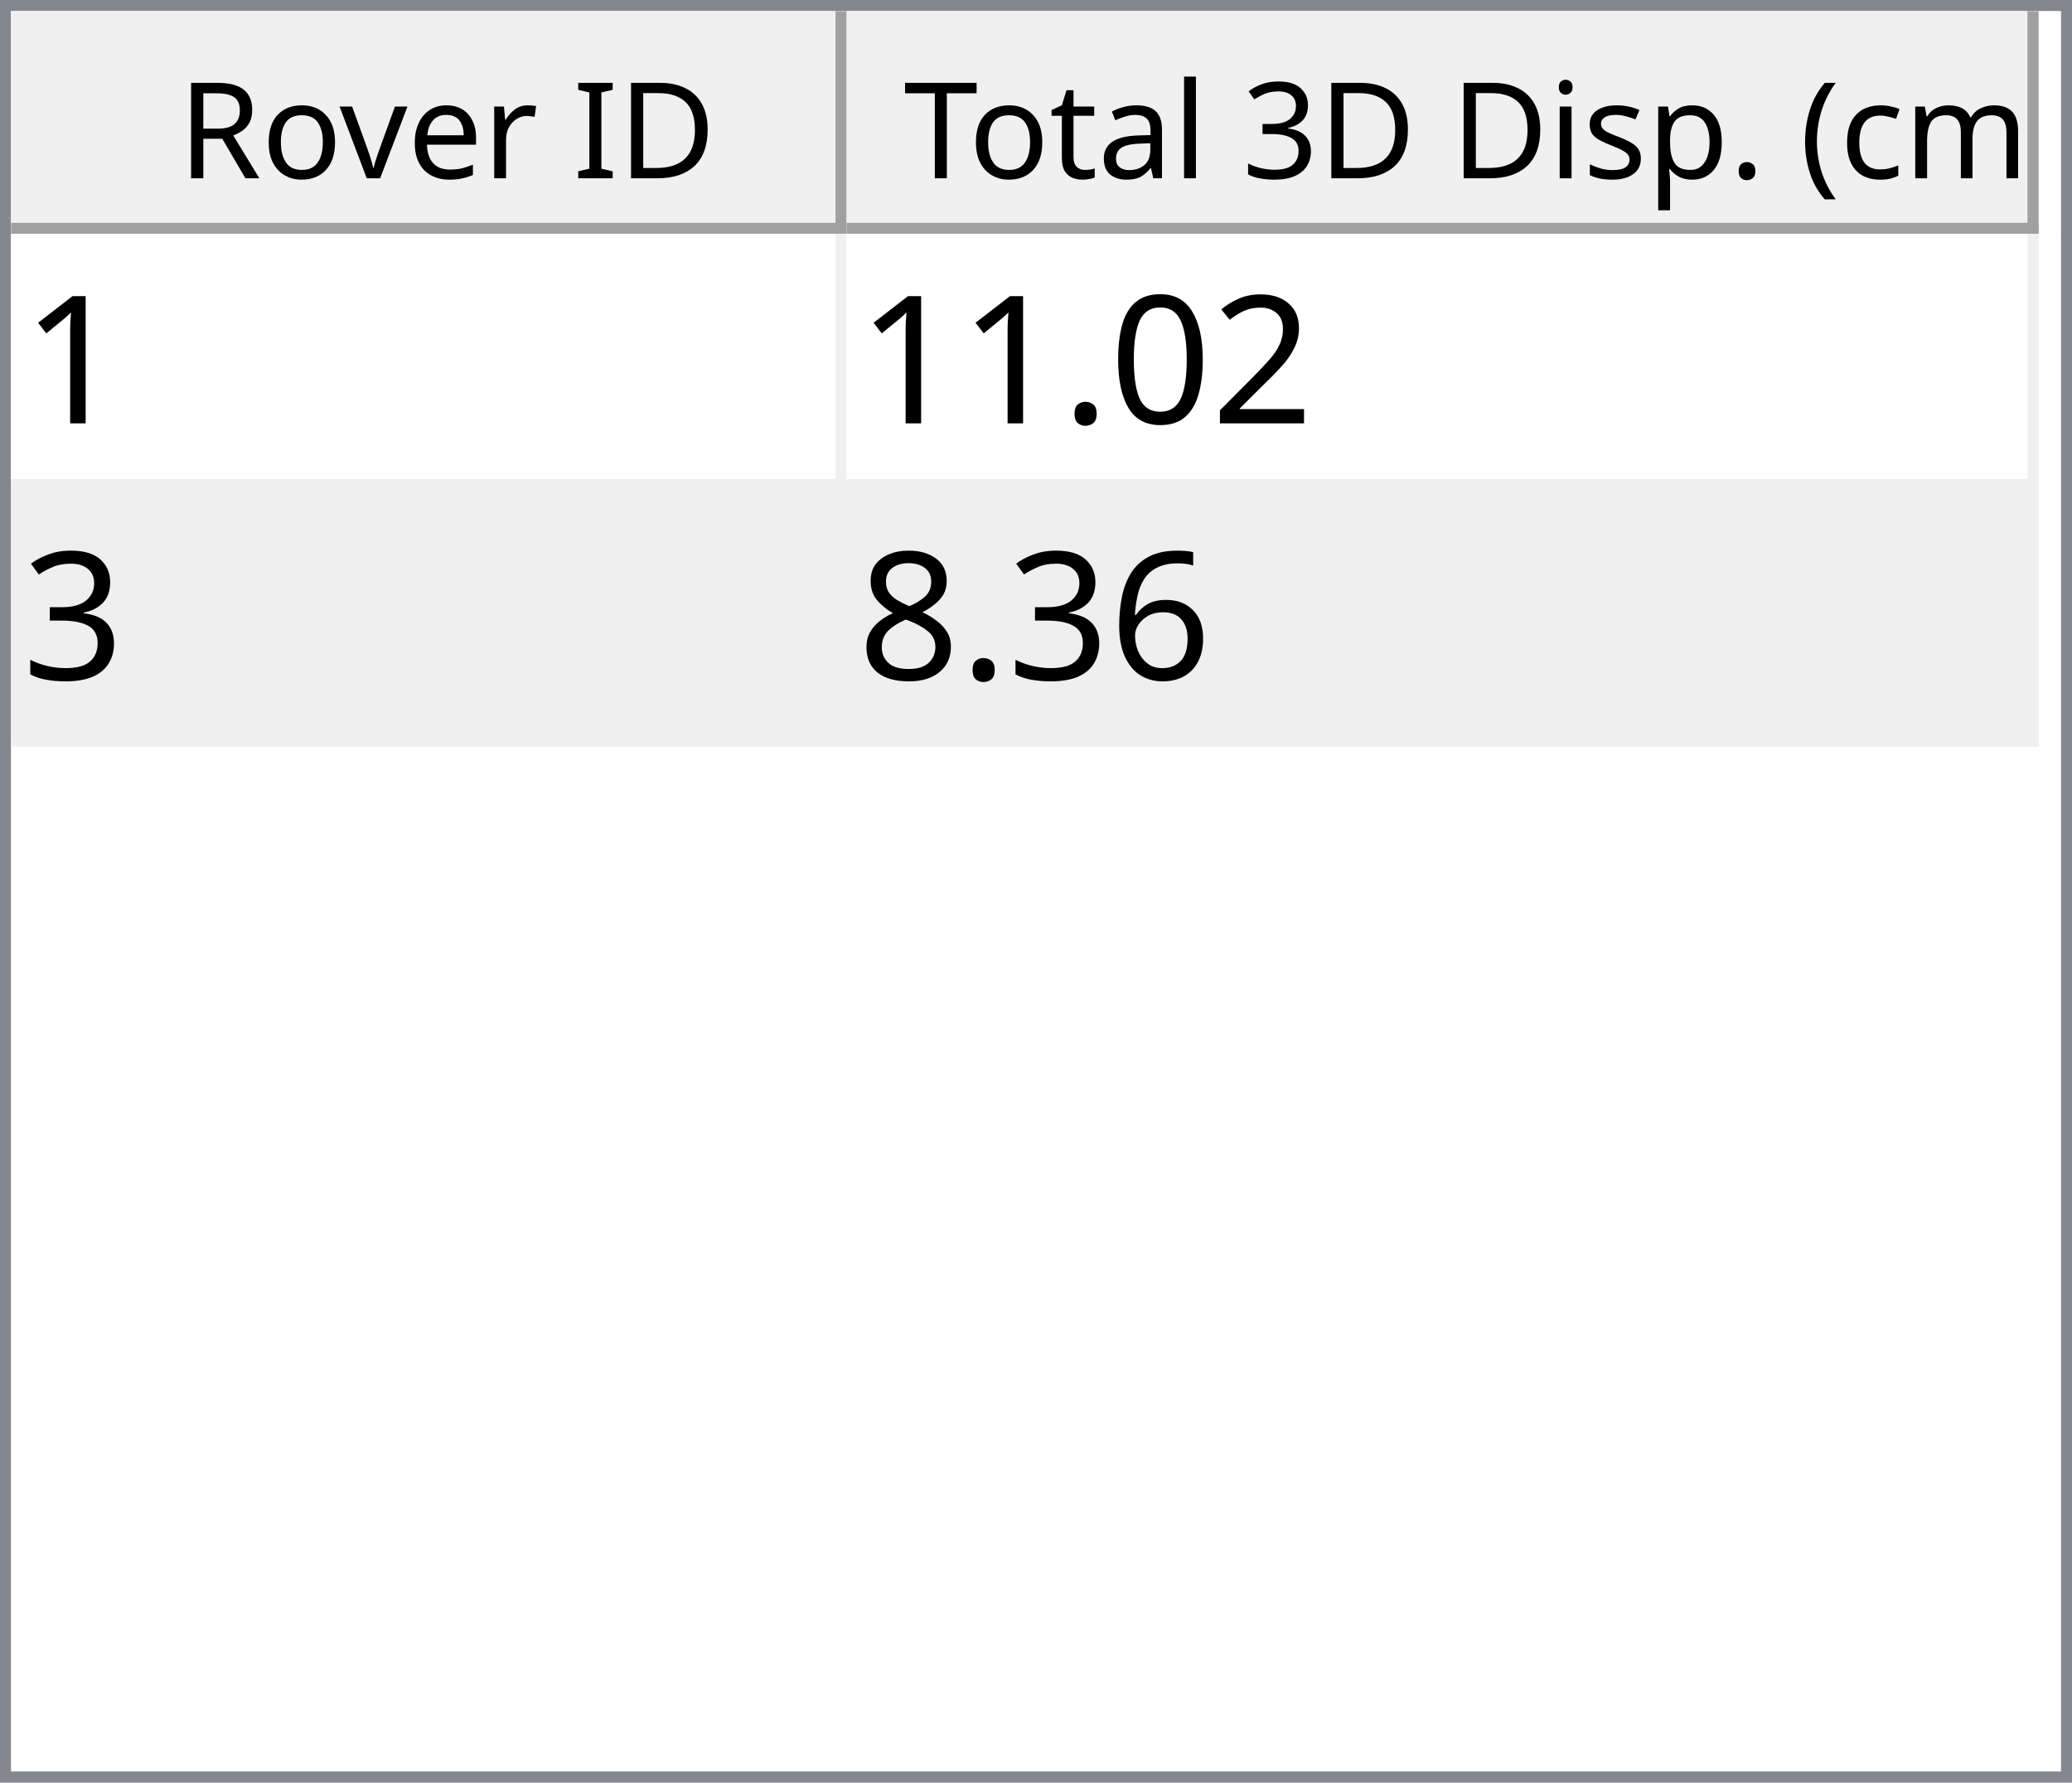
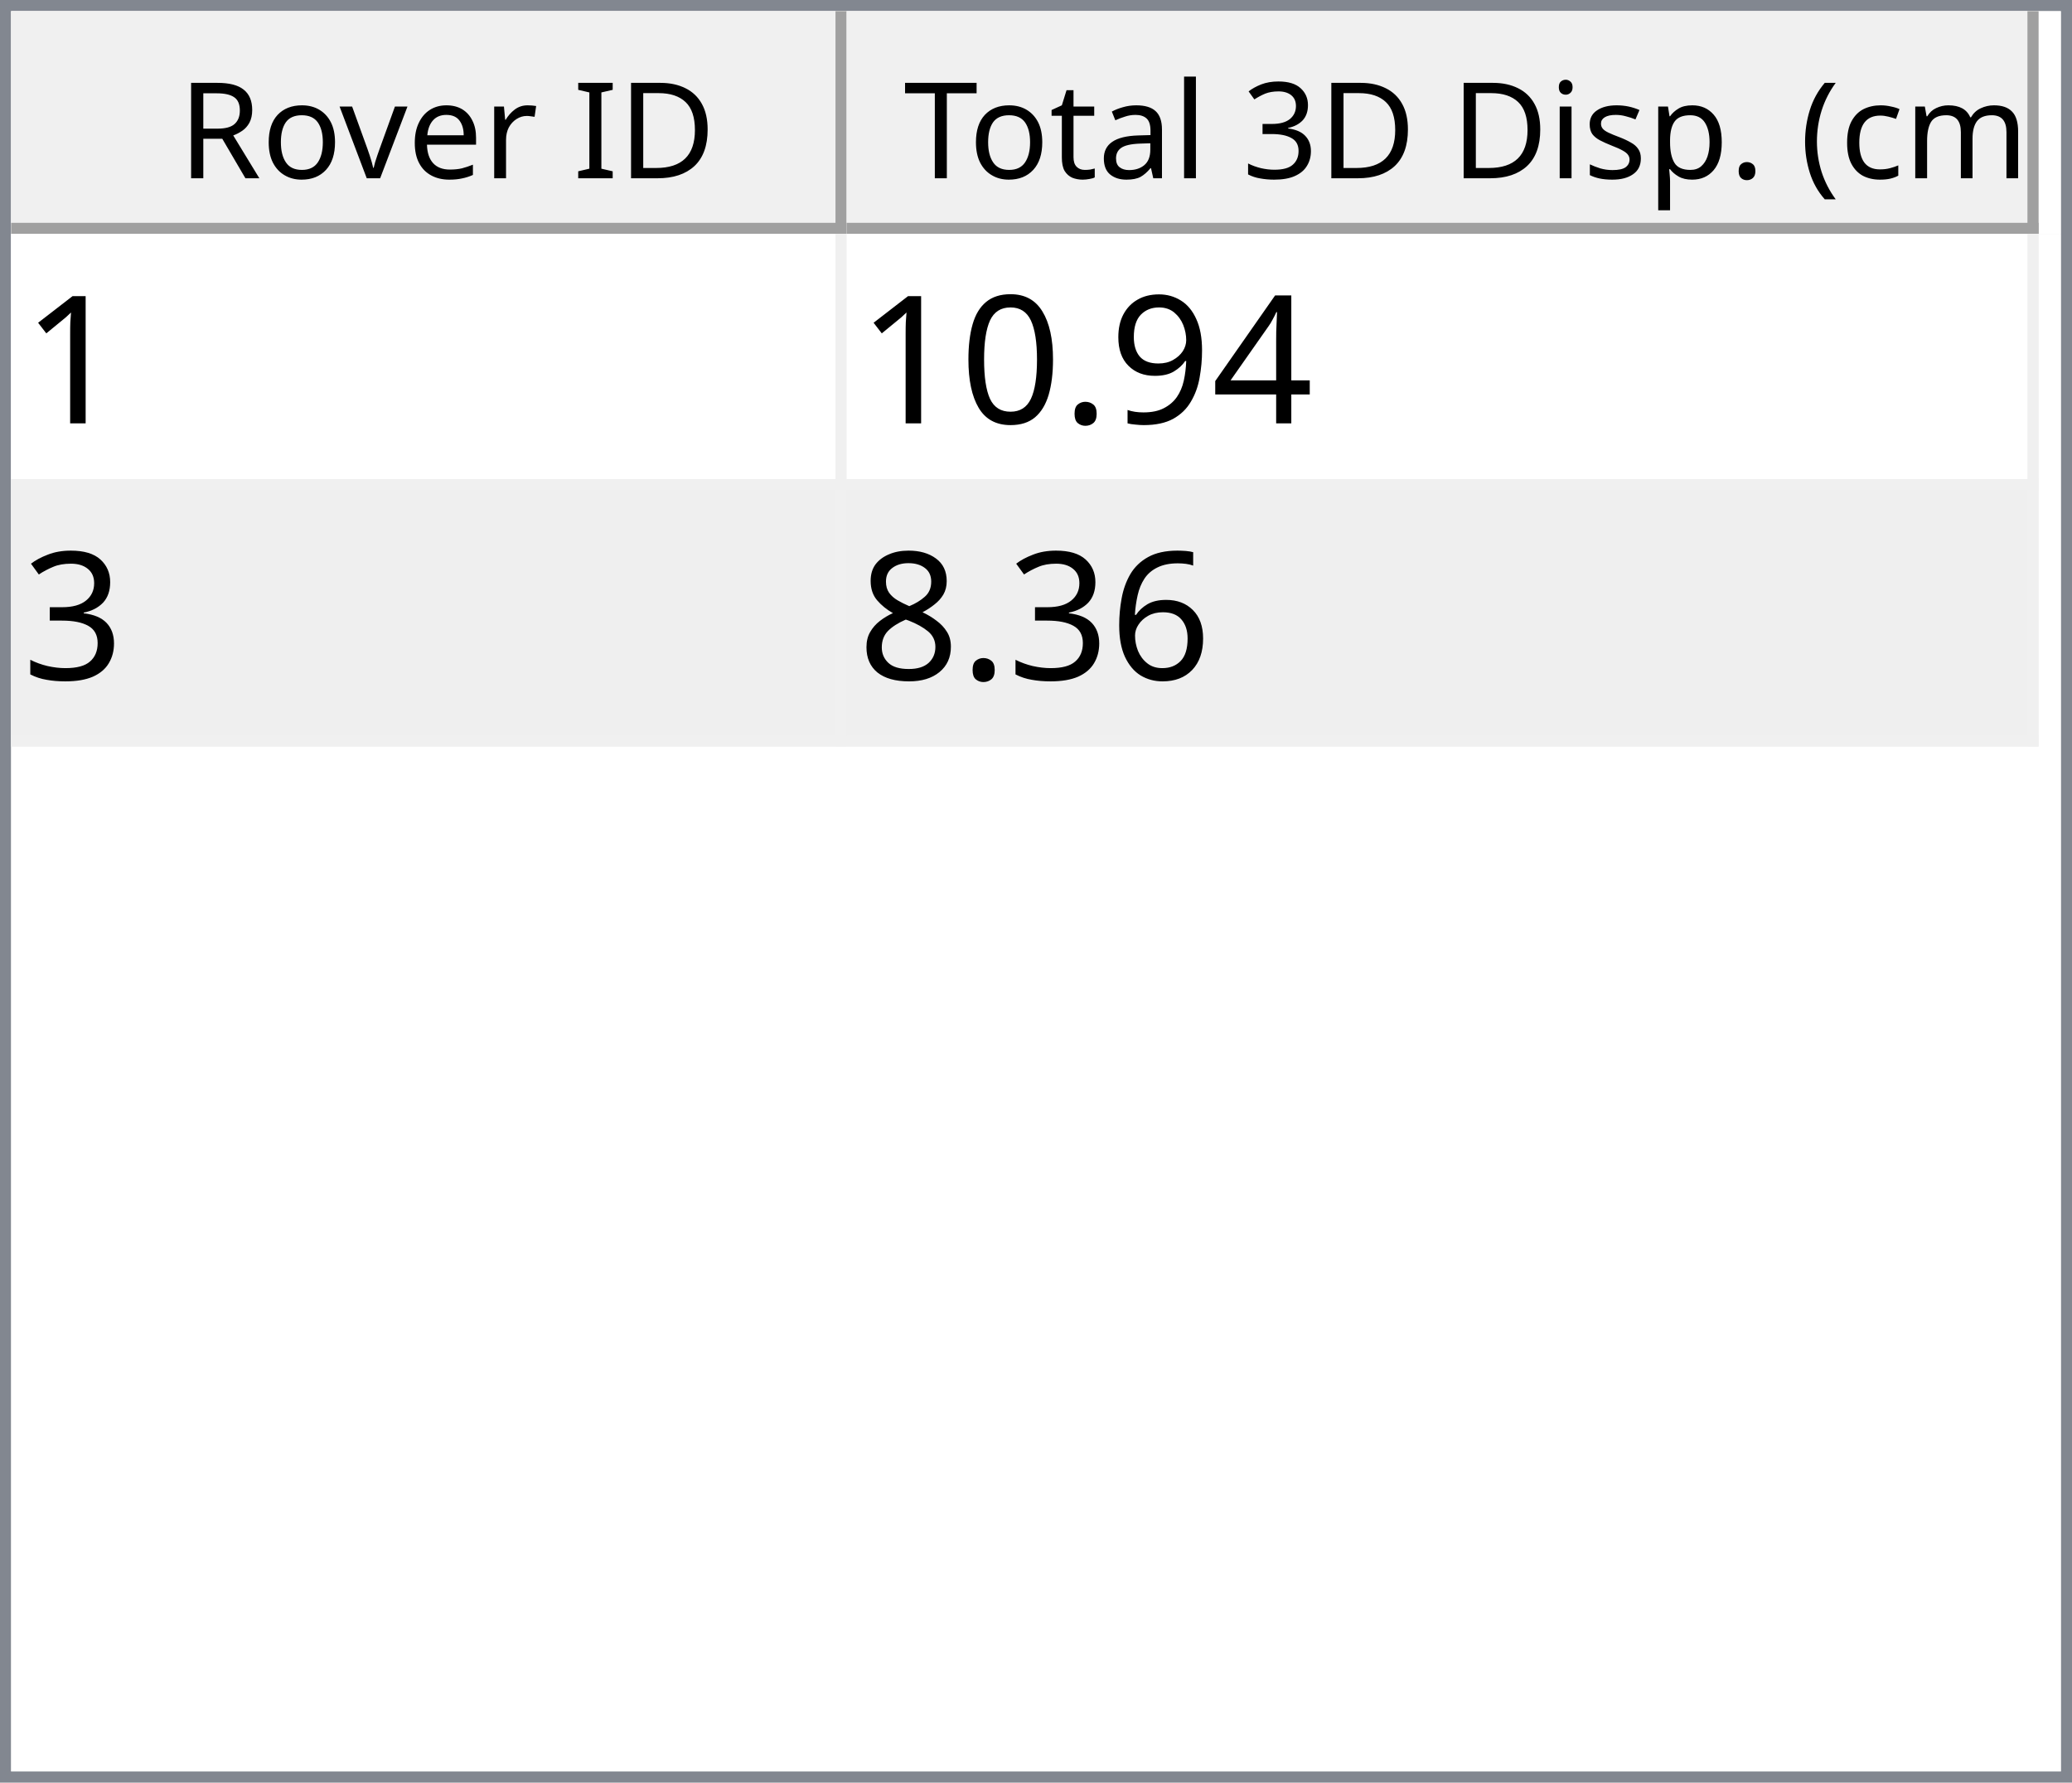
<svg xmlns="http://www.w3.org/2000/svg" style="fill-opacity:1; color-rendering:auto; color-interpolation:auto; text-rendering:auto; stroke:black; stroke-linecap:square; stroke-miterlimit:10; shape-rendering:auto; stroke-opacity:1; fill:black; stroke-dasharray:none; font-weight:normal; stroke-width:1; font-family:'Dialog'; font-style:normal; stroke-linejoin:miter; font-size:12px; stroke-dashoffset:0; image-rendering:auto;" width="186" height="160">
  <defs id="genericDefs" />
  <g>
    <defs id="defs1">
      <clipPath clipPathUnits="userSpaceOnUse" id="clipPath1">
        <path d="M0 0 L186 0 L186 160 L0 160 L0 0 Z" />
      </clipPath>
      <clipPath clipPathUnits="userSpaceOnUse" id="clipPath2">
        <path d="M0 0 L0 160 L186 160 L186 0 Z" />
      </clipPath>
      <clipPath clipPathUnits="userSpaceOnUse" id="clipPath3">
        <path d="M0 0 L0 20 L184 20 L184 0 Z" />
      </clipPath>
      <clipPath clipPathUnits="userSpaceOnUse" id="clipPath4">
        <path d="M0 0 L0 20 L75 20 L75 0 Z" />
      </clipPath>
      <clipPath clipPathUnits="userSpaceOnUse" id="clipPath5">
        <path d="M1 1 L1 19 L74 19 L74 1 Z" />
      </clipPath>
      <clipPath clipPathUnits="userSpaceOnUse" id="clipPath6">
        <path d="M0 0 L0 18 L73 18 L73 0 Z" />
      </clipPath>
      <clipPath clipPathUnits="userSpaceOnUse" id="clipPath7">
        <path d="M-0.5 -0.5 L-0.5 19.5 L74.5 19.5 L74.5 -0.5 Z" />
      </clipPath>
      <clipPath clipPathUnits="userSpaceOnUse" id="clipPath8">
        <path d="M0 0 L0 20 L107 20 L107 0 Z" />
      </clipPath>
      <clipPath clipPathUnits="userSpaceOnUse" id="clipPath9">
        <path d="M1 1 L1 19 L106 19 L106 1 Z" />
      </clipPath>
      <clipPath clipPathUnits="userSpaceOnUse" id="clipPath10">
        <path d="M0 0 L0 18 L105 18 L105 0 Z" />
      </clipPath>
      <clipPath clipPathUnits="userSpaceOnUse" id="clipPath11">
        <path d="M-0.5 -0.5 L-0.5 19.5 L106.5 19.5 L106.5 -0.5 Z" />
      </clipPath>
      <clipPath clipPathUnits="userSpaceOnUse" id="clipPath12">
        <path d="M0 0 L0 138 L184 138 L184 0 Z" />
      </clipPath>
      <clipPath clipPathUnits="userSpaceOnUse" id="clipPath13">
        <path d="M0 0 L0 46 L182 46 L182 0 Z" />
      </clipPath>
      <clipPath clipPathUnits="userSpaceOnUse" id="clipPath14">
        <path d="M-0.5 -0.5 L-0.5 45.5 L181.5 45.5 L181.5 -0.5 Z" />
      </clipPath>
      <clipPath clipPathUnits="userSpaceOnUse" id="clipPath15">
        <path d="M0 0 L0 22 L74 22 L74 0 Z" />
      </clipPath>
      <clipPath clipPathUnits="userSpaceOnUse" id="clipPath16">
        <path d="M0 0 L0 22 L106 22 L106 0 Z" />
      </clipPath>
      <font horiz-adv-x="64.551" id="font1">
        <font-face ascent="107.91" descent="25.098" units-per-em="100" style="font-style:normal; font-family:Segoe UI; font-weight:normal;" />
        <missing-glyph horiz-adv-x="64.551" d="M8.109 0 L8.109 68.266 L56.453 68.266 L56.453 0 L8.109 0 ZM15.328 7.234 L49.219 7.234 L49.219 61.031 L15.328 61.031 L15.328 7.234 Z" />
        <glyph unicode="D" horiz-adv-x="70.117" d="M9.188 0 L9.188 70.016 L28.516 70.016 Q65.531 70.016 65.531 35.891 Q65.531 19.672 55.25 9.836 Q44.969 0 27.734 0 L9.188 0 ZM17.391 62.594 L17.391 7.422 L27.828 7.422 Q41.609 7.422 49.273 14.797 Q56.938 22.172 56.938 35.688 Q56.938 62.594 28.328 62.594 L17.391 62.594 Z" />
        <glyph unicode="I" horiz-adv-x="26.611" d="M17.391 0 L9.188 0 L9.188 70.016 L17.391 70.016 L17.391 0 Z" />
        <glyph unicode=" " horiz-adv-x="27.393" d="" />
        <glyph unicode="r" horiz-adv-x="34.766" d="M34.188 41.891 Q32.078 43.5 28.125 43.5 Q23 43.5 19.555 38.672 Q16.109 33.844 16.109 25.484 L16.109 0 L8.109 0 L8.109 50 L16.109 50 L16.109 39.703 L16.312 39.703 Q18.016 44.969 21.531 47.922 Q25.047 50.875 29.391 50.875 Q32.516 50.875 34.188 50.203 L34.188 41.891 Z" />
        <glyph unicode="e" horiz-adv-x="52.295" d="M48.297 23 L12.984 23 Q13.188 14.656 17.484 10.109 Q21.781 5.562 29.297 5.562 Q37.75 5.562 44.828 11.141 L44.828 3.609 Q38.234 -1.172 27.391 -1.172 Q16.797 -1.172 10.742 5.641 Q4.688 12.453 4.688 24.812 Q4.688 36.469 11.305 43.82 Q17.922 51.172 27.734 51.172 Q37.547 51.172 42.922 44.828 Q48.297 38.484 48.297 27.203 L48.297 23 ZM40.094 29.781 Q40.047 36.719 36.75 40.578 Q33.453 44.438 27.594 44.438 Q21.922 44.438 17.969 40.383 Q14.016 36.328 13.094 29.781 L40.094 29.781 Z" />
        <glyph unicode="v" horiz-adv-x="47.9" d="M47.406 50 L27.484 0 L19.625 0 L0.688 50 L9.469 50 L22.172 13.672 Q23.578 9.672 23.922 6.688 L24.125 6.688 Q24.609 10.453 25.688 13.484 L38.969 50 L47.406 50 Z" />
        <glyph unicode="o" horiz-adv-x="58.594" d="M29 -1.172 Q17.922 -1.172 11.305 5.836 Q4.688 12.844 4.688 24.422 Q4.688 37.016 11.57 44.094 Q18.453 51.172 30.172 51.172 Q41.359 51.172 47.633 44.289 Q53.906 37.406 53.906 25.203 Q53.906 13.234 47.141 6.031 Q40.375 -1.172 29 -1.172 ZM29.594 44.438 Q21.875 44.438 17.383 39.188 Q12.891 33.938 12.891 24.703 Q12.891 15.828 17.43 10.695 Q21.969 5.562 29.594 5.562 Q37.359 5.562 41.531 10.594 Q45.703 15.625 45.703 24.906 Q45.703 34.281 41.531 39.359 Q37.359 44.438 29.594 44.438 Z" />
        <glyph unicode="R" horiz-adv-x="59.814" d="M59.375 0 L49.609 0 L37.891 19.625 Q36.281 22.359 34.766 24.289 Q33.25 26.219 31.664 27.438 Q30.078 28.656 28.25 29.219 Q26.422 29.781 24.125 29.781 L17.391 29.781 L17.391 0 L9.188 0 L9.188 70.016 L30.078 70.016 Q34.672 70.016 38.555 68.867 Q42.438 67.719 45.289 65.375 Q48.141 63.031 49.758 59.547 Q51.375 56.062 51.375 51.375 Q51.375 47.703 50.273 44.656 Q49.172 41.609 47.148 39.211 Q45.125 36.812 42.266 35.133 Q39.406 33.453 35.844 32.516 L35.844 32.328 Q37.594 31.547 38.891 30.547 Q40.188 29.547 41.359 28.18 Q42.531 26.812 43.68 25.078 Q44.828 23.344 46.234 21.047 L59.375 0 ZM17.391 62.594 L17.391 37.203 L28.516 37.203 Q31.594 37.203 34.203 38.133 Q36.812 39.062 38.719 40.797 Q40.625 42.531 41.703 45.047 Q42.781 47.562 42.781 50.688 Q42.781 56.297 39.141 59.445 Q35.5 62.594 28.609 62.594 L17.391 62.594 Z" />
        <glyph unicode=")" horiz-adv-x="30.176" d="M8.297 -15.922 L1.172 -15.922 Q16.406 2.344 16.406 26.812 Q16.406 51.469 1.078 70.016 L8.297 70.016 Q23.531 52.156 23.531 26.703 Q23.531 1.375 8.297 -15.922 Z" />
        <glyph unicode="m" horiz-adv-x="86.133" d="M79.109 0 L71.094 0 L71.094 28.719 Q71.094 37.016 68.531 40.727 Q65.969 44.438 59.906 44.438 Q54.781 44.438 51.195 39.75 Q47.609 35.062 47.609 28.516 L47.609 0 L39.594 0 L39.594 29.688 Q39.594 44.438 28.219 44.438 Q22.953 44.438 19.531 40.016 Q16.109 35.594 16.109 28.516 L16.109 0 L8.109 0 L8.109 50 L16.109 50 L16.109 42.094 L16.312 42.094 Q21.625 51.172 31.844 51.172 Q36.969 51.172 40.773 48.312 Q44.578 45.453 46 40.828 Q51.562 51.172 62.594 51.172 Q79.109 51.172 79.109 30.812 L79.109 0 Z" />
        <glyph unicode="c" horiz-adv-x="46.191" d="M42.188 2.297 Q36.422 -1.172 28.516 -1.172 Q17.828 -1.172 11.258 5.789 Q4.688 12.75 4.688 23.828 Q4.688 36.188 11.766 43.68 Q18.844 51.172 30.672 51.172 Q37.25 51.172 42.281 48.734 L42.281 40.531 Q36.719 44.438 30.375 44.438 Q22.703 44.438 17.797 38.945 Q12.891 33.453 12.891 24.516 Q12.891 15.719 17.508 10.641 Q22.125 5.562 29.891 5.562 Q36.422 5.562 42.188 9.906 L42.188 2.297 Z" />
        <glyph unicode="(" horiz-adv-x="30.176" d="M29.109 -15.922 L21.969 -15.922 Q6.844 1.375 6.844 26.703 Q6.844 52.156 21.969 70.016 L29.203 70.016 Q13.875 51.469 13.875 26.812 Q13.875 2.344 29.109 -15.922 Z" />
        <glyph unicode="." horiz-adv-x="21.68" d="M10.891 -1.078 Q8.641 -1.078 7.055 0.539 Q5.469 2.156 5.469 4.391 Q5.469 6.641 7.055 8.273 Q8.641 9.906 10.891 9.906 Q13.188 9.906 14.797 8.273 Q16.406 6.641 16.406 4.391 Q16.406 2.156 14.797 0.539 Q13.188 -1.078 10.891 -1.078 Z" />
        <glyph unicode="p" horiz-adv-x="58.789" d="M16.312 7.234 L16.109 7.234 L16.109 -23 L8.109 -23 L8.109 50 L16.109 50 L16.109 41.219 L16.312 41.219 Q22.219 51.172 33.594 51.172 Q43.266 51.172 48.688 44.461 Q54.109 37.75 54.109 26.469 Q54.109 13.922 48 6.375 Q41.891 -1.172 31.297 -1.172 Q21.578 -1.172 16.312 7.234 ZM16.109 27.391 L16.109 20.406 Q16.109 14.203 20.141 9.883 Q24.172 5.562 30.375 5.562 Q37.641 5.562 41.773 11.133 Q45.906 16.703 45.906 26.609 Q45.906 34.969 42.047 39.703 Q38.188 44.438 31.594 44.438 Q24.609 44.438 20.359 39.578 Q16.109 34.719 16.109 27.391 Z" />
        <glyph unicode="s" horiz-adv-x="42.432" d="M5.078 1.812 L5.078 10.406 Q11.625 5.562 19.484 5.562 Q30.031 5.562 30.031 12.594 Q30.031 14.594 29.125 15.992 Q28.219 17.391 26.68 18.461 Q25.141 19.531 23.07 20.383 Q21 21.234 18.609 22.172 Q15.281 23.484 12.766 24.828 Q10.25 26.172 8.57 27.859 Q6.891 29.547 6.031 31.695 Q5.172 33.844 5.172 36.719 Q5.172 40.234 6.789 42.945 Q8.406 45.656 11.086 47.484 Q13.766 49.312 17.211 50.242 Q20.656 51.172 24.312 51.172 Q30.812 51.172 35.938 48.922 L35.938 40.828 Q30.422 44.438 23.25 44.438 Q21 44.438 19.195 43.922 Q17.391 43.406 16.094 42.477 Q14.797 41.547 14.086 40.258 Q13.375 38.969 13.375 37.406 Q13.375 35.453 14.086 34.133 Q14.797 32.812 16.164 31.789 Q17.531 30.766 19.484 29.938 Q21.438 29.109 23.922 28.125 Q27.25 26.859 29.883 25.516 Q32.516 24.172 34.375 22.484 Q36.234 20.797 37.234 18.602 Q38.234 16.406 38.234 13.375 Q38.234 9.672 36.602 6.938 Q34.969 4.203 32.234 2.398 Q29.5 0.594 25.93 -0.289 Q22.359 -1.172 18.453 -1.172 Q10.75 -1.172 5.078 1.812 Z" />
        <glyph unicode="i" horiz-adv-x="24.219" d="M12.203 62.703 Q10.062 62.703 8.547 64.164 Q7.031 65.625 7.031 67.875 Q7.031 70.125 8.547 71.609 Q10.062 73.094 12.203 73.094 Q14.406 73.094 15.945 71.609 Q17.484 70.125 17.484 67.875 Q17.484 65.719 15.945 64.211 Q14.406 62.703 12.203 62.703 ZM16.109 0 L8.109 0 L8.109 50 L16.109 50 L16.109 0 Z" />
        <glyph unicode="3" horiz-adv-x="53.906" d="M46.531 19.828 Q46.531 15.094 44.75 11.211 Q42.969 7.328 39.719 4.57 Q36.469 1.812 31.93 0.297 Q27.391 -1.219 21.922 -1.219 Q11.922 -1.219 6 2.594 L6 11.188 Q13.094 5.609 22.219 5.609 Q25.875 5.609 28.828 6.539 Q31.781 7.469 33.906 9.227 Q36.031 10.984 37.18 13.477 Q38.328 15.969 38.328 19.094 Q38.328 32.812 18.797 32.812 L12.984 32.812 L12.984 39.594 L18.5 39.594 Q35.797 39.594 35.797 52.484 Q35.797 64.406 22.609 64.406 Q15.188 64.406 8.688 59.422 L8.688 67.188 Q15.375 71.188 24.609 71.188 Q29 71.188 32.57 69.969 Q36.141 68.75 38.68 66.555 Q41.219 64.359 42.609 61.281 Q44 58.203 44 54.5 Q44 40.672 30.031 36.719 L30.031 36.531 Q33.594 36.141 36.625 34.797 Q39.656 33.453 41.852 31.305 Q44.047 29.156 45.289 26.25 Q46.531 23.344 46.531 19.828 Z" />
        <glyph unicode="l" horiz-adv-x="24.219" d="M16.109 0 L8.109 0 L8.109 74.031 L16.109 74.031 L16.109 0 Z" />
        <glyph unicode="a" horiz-adv-x="50.879" d="M43.891 0 L35.891 0 L35.891 7.812 L35.688 7.812 Q30.469 -1.172 20.312 -1.172 Q12.844 -1.172 8.617 2.781 Q4.391 6.734 4.391 13.281 Q4.391 27.297 20.906 29.594 L35.891 31.688 Q35.891 44.438 25.594 44.438 Q16.547 44.438 9.281 38.281 L9.281 46.484 Q16.656 51.172 26.266 51.172 Q43.891 51.172 43.891 32.516 L43.891 0 ZM35.891 25.297 L23.828 23.641 Q18.266 22.859 15.43 20.875 Q12.594 18.891 12.594 13.875 Q12.594 10.203 15.211 7.883 Q17.828 5.562 22.172 5.562 Q28.125 5.562 32.008 9.742 Q35.891 13.922 35.891 20.312 L35.891 25.297 Z" />
        <glyph unicode="t" horiz-adv-x="33.887" d="M31.297 0.484 Q28.469 -1.078 23.828 -1.078 Q10.688 -1.078 10.688 13.578 L10.688 43.172 L2.094 43.172 L2.094 50 L10.688 50 L10.688 62.203 L18.703 64.797 L18.703 50 L31.297 50 L31.297 43.172 L18.703 43.172 L18.703 14.984 Q18.703 9.969 20.414 7.82 Q22.125 5.672 26.078 5.672 Q29.109 5.672 31.297 7.328 L31.297 0.484 Z" />
        <glyph unicode="T" horiz-adv-x="52.393" d="M50.594 62.594 L30.375 62.594 L30.375 0 L22.172 0 L22.172 62.594 L2 62.594 L2 70.016 L50.594 70.016 L50.594 62.594 Z" />
      </font>
      <font horiz-adv-x="75.0" id="font2">
        <font-face ascent="100.537" descent="21.973" units-per-em="100" style="font-style:normal; font-family:sans-serif; font-weight:normal;" />
        <missing-glyph horiz-adv-x="75.0" d="M12.5 0 L12.5 62.5 L62.5 62.5 L62.5 0 L12.5 0 ZM14.062 1.562 L60.938 1.562 L60.938 60.938 L14.062 60.938 L14.062 1.562 Z" />
        <glyph unicode="1" horiz-adv-x="55.615" d="M37.25 0 L28.469 0 L28.469 56 Q25.297 52.984 20.141 49.953 Q14.984 46.922 10.891 45.406 L10.891 53.906 Q18.266 57.375 23.781 62.305 Q29.297 67.234 31.594 71.875 L37.25 71.875 L37.25 0 Z" />
-         <glyph unicode="2" horiz-adv-x="55.615" d="M50.344 8.453 L50.344 0 L3.031 0 Q2.938 3.172 4.047 6.109 Q5.859 10.938 9.836 15.625 Q13.812 20.312 21.344 26.469 Q33.016 36.031 37.117 41.625 Q41.219 47.219 41.219 52.203 Q41.219 57.422 37.477 61.008 Q33.734 64.594 27.734 64.594 Q21.391 64.594 17.578 60.789 Q13.766 56.984 13.719 50.25 L4.688 51.172 Q5.609 61.281 11.664 66.578 Q17.719 71.875 27.938 71.875 Q38.234 71.875 44.242 66.164 Q50.25 60.453 50.25 52 Q50.25 47.703 48.492 43.555 Q46.734 39.406 42.656 34.812 Q38.578 30.219 29.109 22.219 Q21.188 15.578 18.945 13.211 Q16.703 10.844 15.234 8.453 L50.344 8.453 Z" />
+         <glyph unicode="4" horiz-adv-x="55.615" d="M32.328 0 L32.328 17.141 L1.266 17.141 L1.266 25.203 L33.938 71.578 L41.109 71.578 L41.109 25.203 L50.781 25.203 L50.781 17.141 L41.109 17.141 L41.109 0 L32.328 0 ZM32.328 25.203 L32.328 57.469 L9.906 25.203 L32.328 25.203 Z" />
+         <glyph unicode="9" horiz-adv-x="55.615" d="M5.469 16.547 L13.922 17.328 Q14.984 11.375 18.016 8.688 Q21.047 6 25.781 6 Q29.828 6 32.883 7.859 Q35.938 9.719 37.891 12.82 Q39.844 15.922 41.164 21.195 Q42.484 26.469 42.484 31.938 Q42.484 32.516 42.438 33.688 Q39.797 29.5 35.234 26.883 Q30.672 24.266 25.344 24.266 Q16.453 24.266 10.305 30.711 Q4.156 37.156 4.156 47.703 Q4.156 58.594 10.578 65.234 Q17 71.875 26.656 71.875 Q33.641 71.875 39.43 68.117 Q45.219 64.359 48.219 57.398 Q51.219 50.438 51.219 37.25 Q51.219 23.531 48.242 15.406 Q45.266 7.281 39.383 3.031 Q33.5 -1.219 25.594 -1.219 Q17.188 -1.219 11.867 3.445 Q6.547 8.109 5.469 16.547 ZM41.453 48.141 Q41.453 55.719 37.43 60.156 Q33.406 64.594 27.734 64.594 Q21.875 64.594 17.531 59.812 Q13.188 55.031 13.188 47.406 Q13.188 40.578 17.312 36.305 Q21.438 32.031 27.484 32.031 Q33.594 32.031 37.523 36.305 Q41.453 40.578 41.453 48.141 Z" />
+         <glyph unicode="." horiz-adv-x="27.783" d="M9.078 0 L9.078 10.016 L19.094 10.016 L19.094 0 L9.078 0 Z" />
        <glyph unicode="0" horiz-adv-x="55.615" d="M4.156 35.297 Q4.156 48 6.766 55.742 Q9.375 63.484 14.523 67.68 Q19.672 71.875 27.484 71.875 Q33.25 71.875 37.594 69.555 Q41.938 67.234 44.773 62.867 Q47.609 58.5 49.219 52.227 Q50.828 45.953 50.828 35.297 Q50.828 22.703 48.242 14.969 Q45.656 7.234 40.508 3.008 Q35.359 -1.219 27.484 -1.219 Q17.141 -1.219 11.234 6.203 Q4.156 15.141 4.156 35.297 ZM13.188 35.297 Q13.188 17.672 17.312 11.836 Q21.438 6 27.484 6 Q33.547 6 37.672 11.859 Q41.797 17.719 41.797 35.297 Q41.797 52.984 37.672 58.789 Q33.547 64.594 27.391 64.594 Q21.344 64.594 17.719 59.469 Q13.188 52.938 13.188 35.297 Z" />
-         <glyph unicode="." horiz-adv-x="27.783" d="M9.078 0 L9.078 10.016 L19.094 10.016 L19.094 0 L9.078 0 Z" />
        <glyph unicode="3" horiz-adv-x="55.615" d="M4.203 18.891 L12.984 20.062 Q14.5 12.594 18.141 9.297 Q21.781 6 27 6 Q33.203 6 37.477 10.297 Q41.75 14.594 41.75 20.953 Q41.75 27 37.797 30.93 Q33.844 34.859 27.734 34.859 Q25.25 34.859 21.531 33.891 L22.516 41.609 Q23.391 41.5 23.922 41.5 Q29.547 41.5 34.039 44.43 Q38.531 47.359 38.531 53.469 Q38.531 58.297 35.258 61.477 Q31.984 64.656 26.812 64.656 Q21.688 64.656 18.266 61.43 Q14.844 58.203 13.875 51.766 L5.078 53.328 Q6.688 62.156 12.398 67.016 Q18.109 71.875 26.609 71.875 Q32.469 71.875 37.398 69.359 Q42.328 66.844 44.945 62.5 Q47.562 58.156 47.562 53.266 Q47.562 48.641 45.07 44.828 Q42.578 41.016 37.703 38.766 Q44.047 37.312 47.562 32.695 Q51.078 28.078 51.078 21.141 Q51.078 11.766 44.242 5.25 Q37.406 -1.266 26.953 -1.266 Q17.531 -1.266 11.305 4.352 Q5.078 9.969 4.203 18.891 Z" />
        <glyph unicode="6" horiz-adv-x="55.615" d="M49.75 54.047 L41.016 53.375 Q39.844 58.547 37.703 60.891 Q34.125 64.656 28.906 64.656 Q24.703 64.656 21.531 62.312 Q17.391 59.281 14.992 53.469 Q12.594 47.656 12.5 36.922 Q15.672 41.75 20.266 44.094 Q24.859 46.438 29.891 46.438 Q38.672 46.438 44.852 39.969 Q51.031 33.5 51.031 23.25 Q51.031 16.5 48.125 10.719 Q45.219 4.938 40.141 1.859 Q35.062 -1.219 28.609 -1.219 Q17.625 -1.219 10.695 6.859 Q3.766 14.938 3.766 33.5 Q3.766 54.25 11.422 63.672 Q18.109 71.875 29.438 71.875 Q37.891 71.875 43.289 67.141 Q48.688 62.406 49.75 54.047 ZM13.875 23.188 Q13.875 18.656 15.797 14.508 Q17.719 10.359 21.188 8.18 Q24.656 6 28.469 6 Q34.031 6 38.039 10.492 Q42.047 14.984 42.047 22.703 Q42.047 30.125 38.086 34.398 Q34.125 38.672 28.125 38.672 Q22.172 38.672 18.023 34.398 Q13.875 30.125 13.875 23.188 Z" />
        <glyph unicode="8" horiz-adv-x="55.615" d="M17.672 38.812 Q12.203 40.828 9.57 44.539 Q6.938 48.25 6.938 53.422 Q6.938 61.234 12.555 66.555 Q18.172 71.875 27.484 71.875 Q36.859 71.875 42.578 66.43 Q48.297 60.984 48.297 53.172 Q48.297 48.188 45.68 44.508 Q43.062 40.828 37.75 38.812 Q44.344 36.672 47.781 31.883 Q51.219 27.094 51.219 20.453 Q51.219 11.281 44.727 5.031 Q38.234 -1.219 27.641 -1.219 Q17.047 -1.219 10.547 5.055 Q4.047 11.328 4.047 20.703 Q4.047 27.688 7.594 32.398 Q11.141 37.109 17.672 38.812 ZM15.922 53.719 Q15.922 48.641 19.195 45.414 Q22.469 42.188 27.688 42.188 Q32.766 42.188 36.016 45.383 Q39.266 48.578 39.266 53.219 Q39.266 58.062 35.914 61.359 Q32.562 64.656 27.594 64.656 Q22.562 64.656 19.242 61.43 Q15.922 58.203 15.922 53.719 ZM13.094 20.656 Q13.094 16.891 14.875 13.375 Q16.656 9.859 20.172 7.93 Q23.688 6 27.734 6 Q34.031 6 38.133 10.055 Q42.234 14.109 42.234 20.359 Q42.234 26.703 38.016 30.859 Q33.797 35.016 27.438 35.016 Q21.234 35.016 17.164 30.914 Q13.094 26.812 13.094 20.656 Z" />
      </font>
    </defs>
    <g style="fill:white; stroke:white;">
      <rect x="0" y="0" width="186" style="clip-path:url(#clipPath1); stroke:none;" height="160" />
    </g>
    <g style="fill:white; text-rendering:optimizeSpeed; color-rendering:optimizeSpeed; image-rendering:optimizeSpeed; shape-rendering:crispEdges; stroke:white; color-interpolation:sRGB;">
      <rect x="0" width="186" height="160" y="0" style="stroke:none;" />
      <path style="stroke:none;" d="M0 160 L186 160 L186 0 L0 0 Z" />
    </g>
    <g style="fill:rgb(240,240,240); font-family:'Segoe UI'; stroke:rgb(240,240,240);">
      <rect x="0" y="0" width="186" style="clip-path:url(#clipPath2); stroke:none;" height="160" />
    </g>
    <g style="fill:rgb(130,135,144); font-family:'Segoe UI'; stroke:rgb(130,135,144);">
      <path d="M0 0 L186 0 L186 160 L0 160 L0 0 ZM1 1 L185 1 L185 159 L1 159 L1 1 Z" style="fill-rule:evenodd; clip-path:url(#clipPath2); stroke:none;" />
    </g>
    <g style="fill:white; font-family:'Segoe UI'; stroke:white;" transform="translate(1,1)">
      <rect x="0" y="0" width="184" style="clip-path:url(#clipPath3); stroke:none;" height="20" />
    </g>
    <g style="fill:rgb(240,240,240); font-family:'Segoe UI'; stroke:rgb(240,240,240);" transform="translate(1,1)">
      <rect x="0" y="0" width="75" style="clip-path:url(#clipPath4); stroke:none;" height="20" />
    </g>
    <g style="font-family:'Segoe UI';" transform="translate(2,2)">
      <text x="14" xml:space="preserve" y="14" style="clip-path:url(#clipPath6); stroke:none;">Rover ID</text>
    </g>
    <g style="fill:rgb(160,160,160); font-family:'Segoe UI'; stroke:rgb(160,160,160); stroke-linejoin:bevel;" transform="translate(1.5,1.5)">
      <line x1="74" x2="74" y1="0" style="fill:none; clip-path:url(#clipPath7);" y2="19" />
    </g>
    <g style="fill:rgb(160,160,160); font-family:'Segoe UI'; stroke:rgb(160,160,160); stroke-linejoin:bevel;" transform="matrix(1,0,0,1,1,1) translate(0.5,0.5)">
      <line x1="0" x2="74" y1="19" style="fill:none; clip-path:url(#clipPath7);" y2="19" />
    </g>
    <g style="fill:rgb(240,240,240); font-family:'Segoe UI'; stroke:rgb(240,240,240);" transform="translate(76,1)">
      <rect x="0" y="0" width="107" style="clip-path:url(#clipPath8); stroke:none;" height="20" />
    </g>
    <g style="font-family:'Segoe UI';" transform="translate(77,2)">
      <text x="1" xml:space="preserve" y="14" style="clip-path:url(#clipPath10); stroke:none;"> Total 3D Disp. (cm)</text>
    </g>
    <g style="fill:rgb(160,160,160); font-family:'Segoe UI'; stroke:rgb(160,160,160); stroke-linejoin:bevel;" transform="translate(76.5,1.5)">
      <line x1="106" x2="106" y1="0" style="fill:none; clip-path:url(#clipPath11);" y2="19" />
    </g>
    <g style="fill:rgb(160,160,160); font-family:'Segoe UI'; stroke:rgb(160,160,160); stroke-linejoin:bevel;" transform="matrix(1,0,0,1,76,1) translate(0.5,0.5)">
      <line x1="0" x2="106" y1="19" style="fill:none; clip-path:url(#clipPath11);" y2="19" />
    </g>
    <g style="fill:white; font-family:'Segoe UI'; stroke:white;" transform="translate(1,21)">
      <rect x="0" y="0" width="184" style="clip-path:url(#clipPath12); stroke:none;" height="138" />
    </g>
    <g style="fill:rgb(240,240,240); font-size:16px; font-family:sans-serif; stroke:rgb(240,240,240);" transform="translate(1,21)">
      <rect x="0" y="0" width="182" style="clip-path:url(#clipPath13); stroke:none;" height="46" />
      <line transform="translate(0.5,0.5)" x1="0" x2="181" y1="22" style="clip-path:url(#clipPath14); fill:none; stroke-linejoin:bevel;" y2="22" />
    </g>
    <g transform="matrix(1,0,0,1,1,21) translate(0.5,0.5)" style="fill:rgb(240,240,240); font-size:16px; font-family:sans-serif; stroke:rgb(240,240,240); stroke-linejoin:bevel;">
      <line x1="0" x2="181" y1="45" style="fill:none; clip-path:url(#clipPath14);" y2="45" />
    </g>
    <g transform="matrix(1,0,0,1,1,21) translate(0.5,0.5)" style="fill:rgb(240,240,240); font-size:16px; font-family:sans-serif; stroke:rgb(240,240,240); stroke-linejoin:bevel;">
      <line x1="74" x2="74" y1="0" style="fill:none; clip-path:url(#clipPath14);" y2="45" />
    </g>
    <g transform="matrix(1,0,0,1,1,21) translate(0.5,0.5)" style="fill:rgb(240,240,240); font-size:16px; font-family:sans-serif; stroke:rgb(240,240,240); stroke-linejoin:bevel;">
      <line x1="181" x2="181" y1="0" style="fill:none; clip-path:url(#clipPath14);" y2="45" />
    </g>
    <g style="fill:white; font-size:16px; font-family:sans-serif; stroke:white;" transform="matrix(1,0,0,1,1,21)">
      <rect x="0" y="0" width="74" style="clip-path:url(#clipPath15); stroke:none;" height="22" />
      <text x="1" y="17" style="fill:black; clip-path:url(#clipPath15); stroke:none;" xml:space="preserve">1</text>
    </g>
    <g style="fill:white; font-size:16px; font-family:sans-serif; stroke:white;" transform="matrix(1,0,0,1,1,21) translate(75,0)">
      <rect x="0" y="0" width="106" style="clip-path:url(#clipPath16); stroke:none;" height="22" />
-       <text x="1" y="17" style="fill:black; clip-path:url(#clipPath16); stroke:none;" xml:space="preserve">11.02</text>
+       <text x="1" y="17" style="fill:black; clip-path:url(#clipPath16); stroke:none;" xml:space="preserve">10.94</text>
    </g>
    <g style="fill:rgb(239,239,239); font-size:16px; font-family:sans-serif; stroke:rgb(239,239,239);" transform="matrix(1,0,0,1,1,21) translate(0,23)">
      <rect x="0" y="0" width="74" style="clip-path:url(#clipPath15); stroke:none;" height="22" />
      <text x="1" y="17" style="fill:black; clip-path:url(#clipPath15); stroke:none;" xml:space="preserve">3</text>
    </g>
    <g style="fill:rgb(239,239,239); font-size:16px; font-family:sans-serif; stroke:rgb(239,239,239);" transform="matrix(1,0,0,1,1,21) translate(75,23)">
      <rect x="0" y="0" width="106" style="clip-path:url(#clipPath16); stroke:none;" height="22" />
      <text x="1" y="17" style="fill:black; clip-path:url(#clipPath16); stroke:none;" xml:space="preserve">8.36</text>
    </g>
  </g>
</svg>
